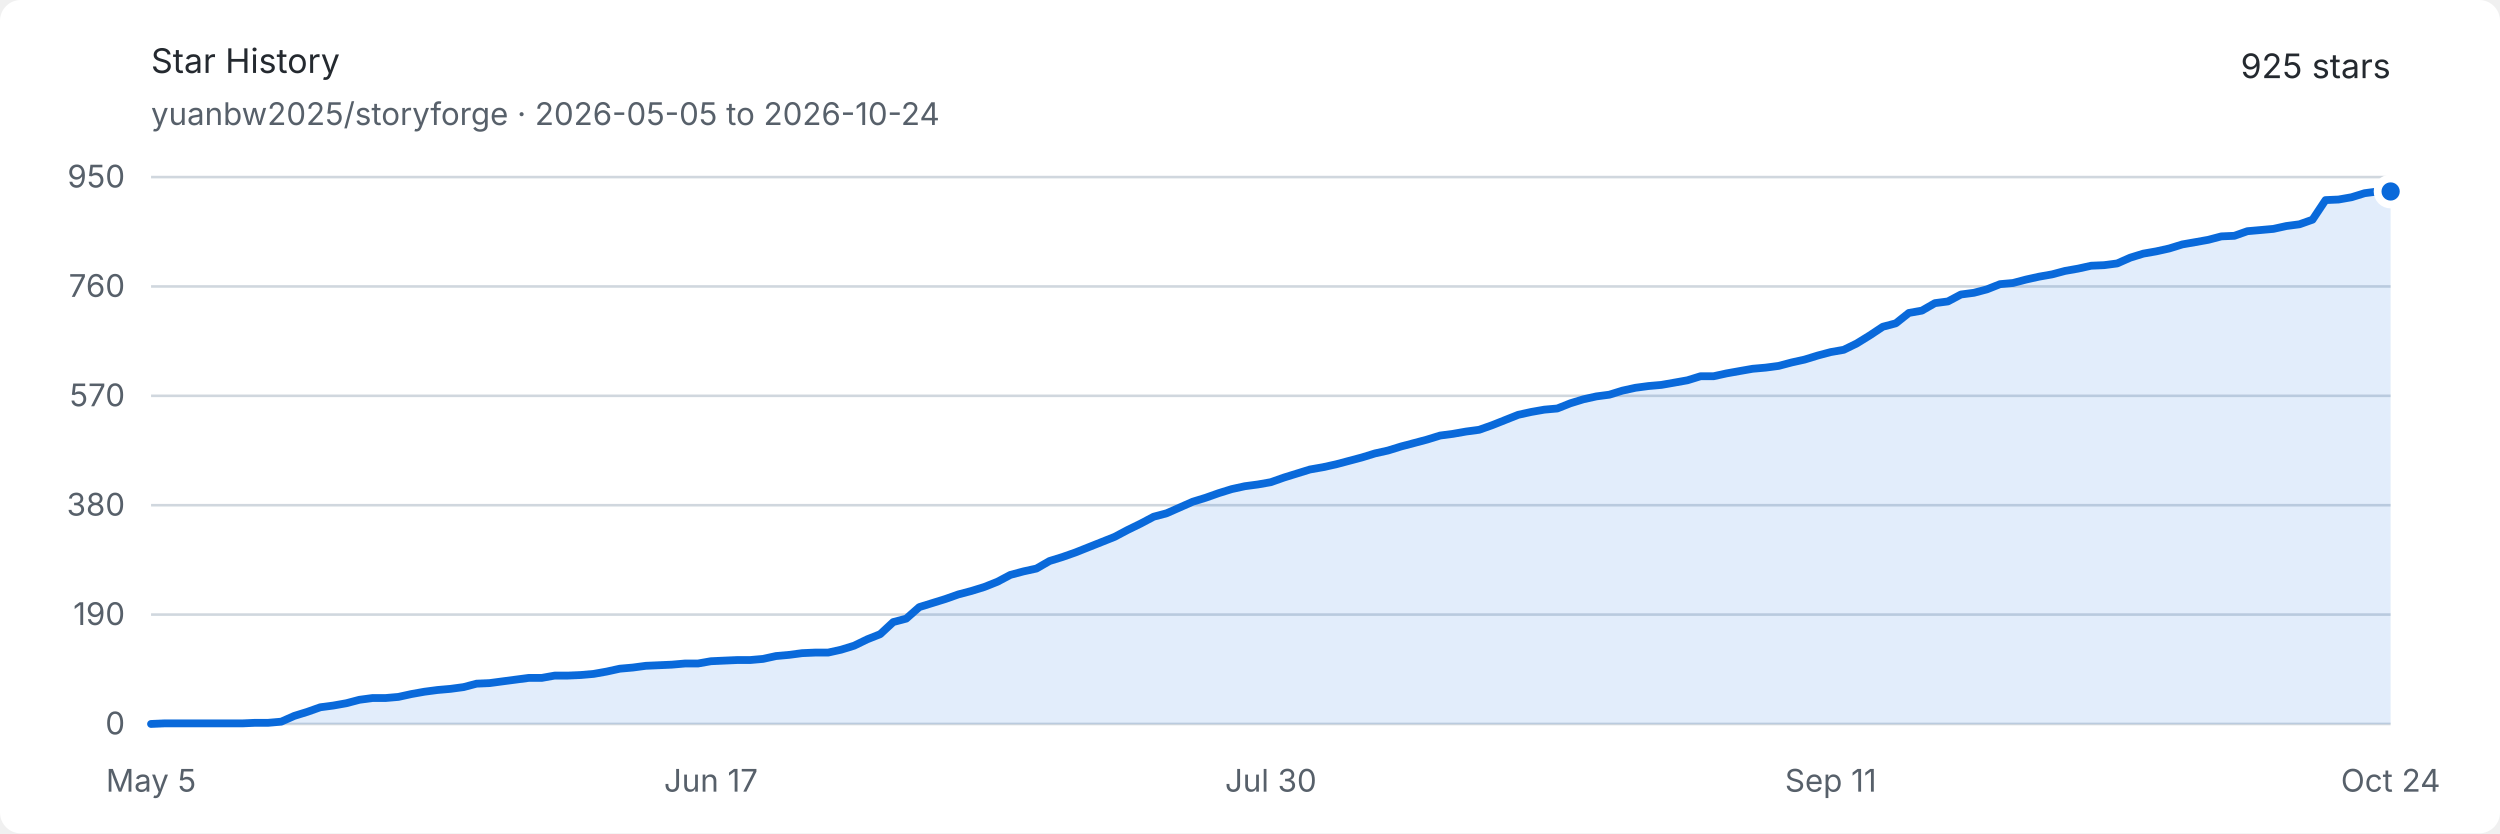
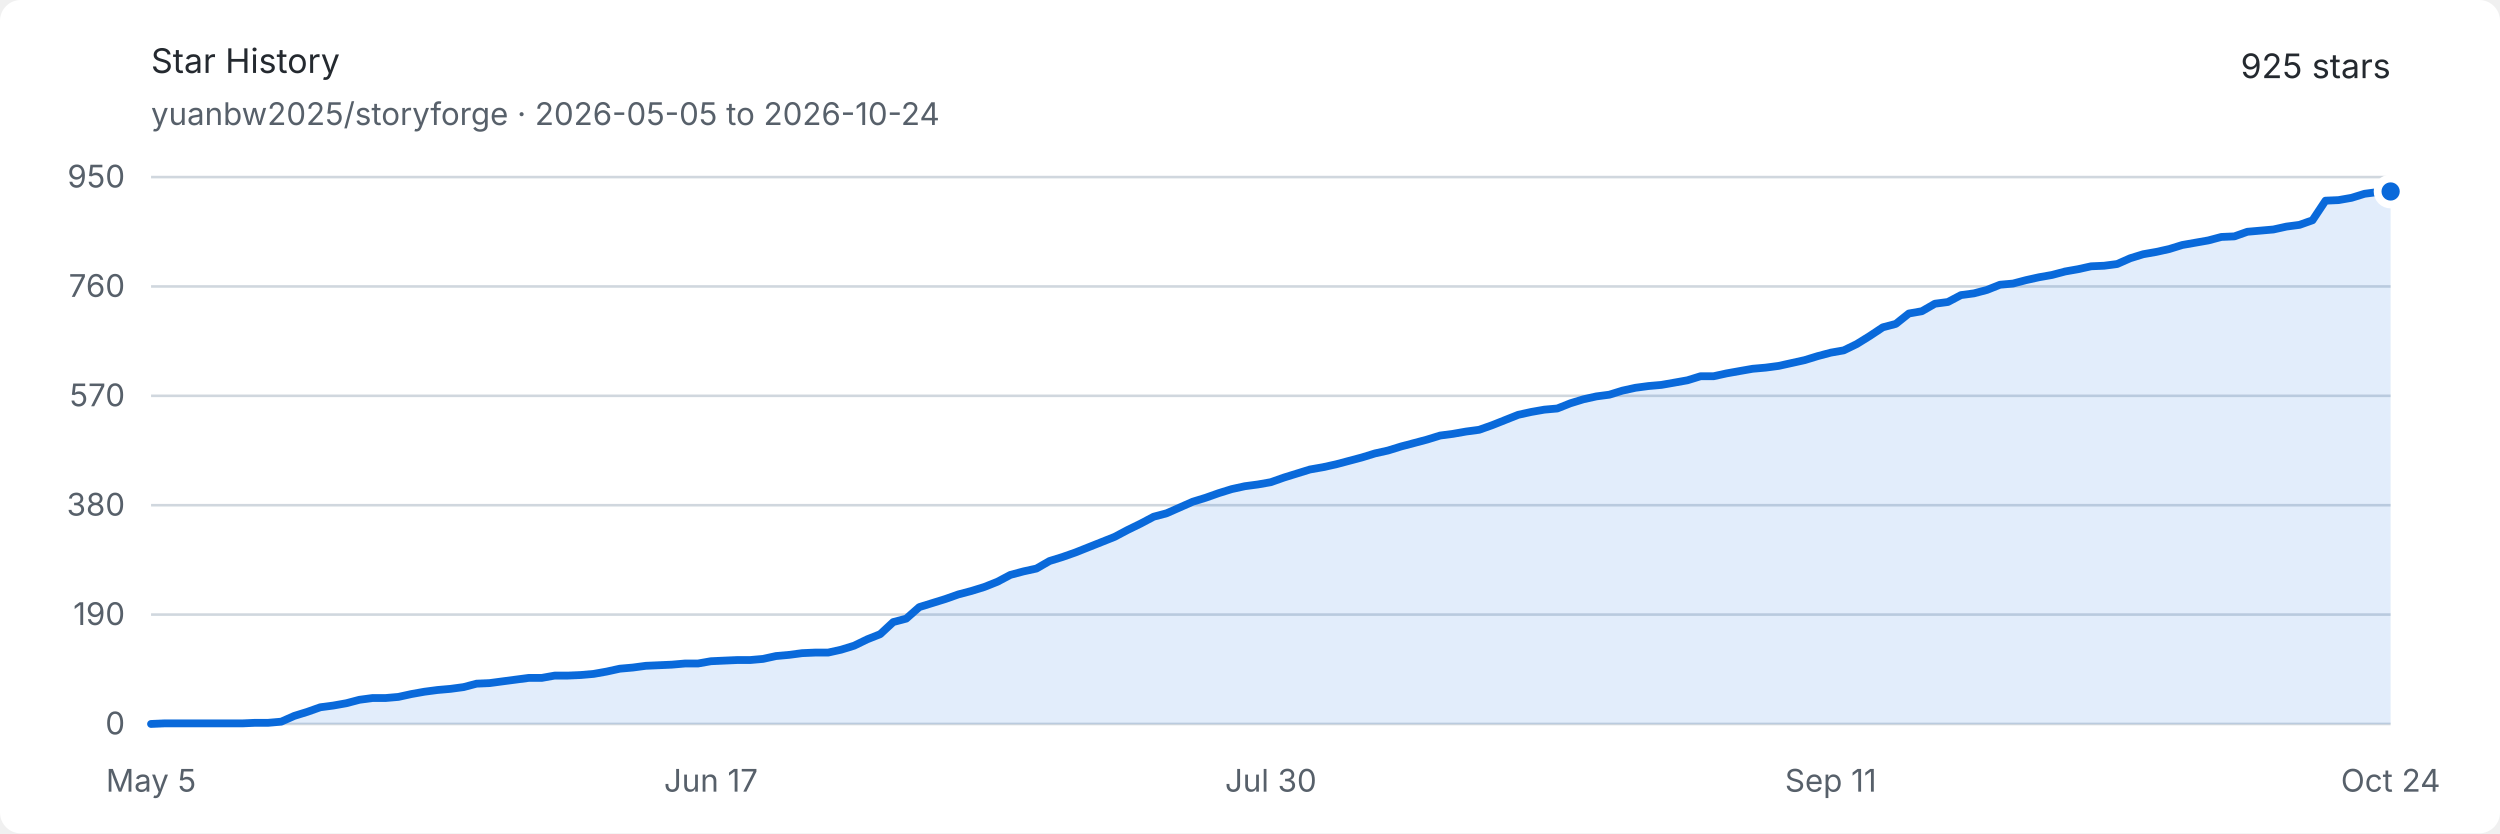
<svg xmlns="http://www.w3.org/2000/svg" width="960" height="320" viewBox="0 0 960 320" role="img" aria-labelledby="title description">
  <style>
    .background { fill: #ffffff; }
    .text { fill: #24292f; font: 13px -apple-system, BlinkMacSystemFont, "Segoe UI", sans-serif; }
    .muted { fill: #57606a; font: 12px -apple-system, BlinkMacSystemFont, "Segoe UI", sans-serif; }
    .grid { stroke: #d0d7de; stroke-width: 1; }
    .area { fill: #0969da; opacity: .12; }
    .line { fill: none; stroke: #0969da; stroke-width: 3; stroke-linejoin: round; stroke-linecap: round; }
    .endpoint { fill: #0969da; stroke: #ffffff; stroke-width: 3; }
    @media (prefers-color-scheme: dark) {
      .background { fill: #0d1117; }
      .text { fill: #e6edf3; }
      .muted { fill: #8d96a0; }
      .grid { stroke: #30363d; }
      .area { fill: #58a6ff; opacity: .16; }
      .line { stroke: #58a6ff; }
      .endpoint { fill: #58a6ff; stroke: #0d1117; }
    }
  </style>
  <rect class="background" width="960" height="320" rx="8" />
  <text class="text" x="58" y="28" font-size="18" font-weight="600">Star History</text>
  <text class="muted" x="58" y="48">yuanbw2025/storyforge · 2026-05-05 to 2026-10-24</text>
  <text class="text" x="918" y="30" text-anchor="end" font-size="22" font-weight="600">925 stars</text>
  <line class="grid" x1="58" y1="278" x2="918" y2="278" />
  <text class="muted" x="48" y="282" text-anchor="end">0</text>
  <line class="grid" x1="58" y1="236" x2="918" y2="236" />
  <text class="muted" x="48" y="240" text-anchor="end">190</text>
  <line class="grid" x1="58" y1="194" x2="918" y2="194" />
  <text class="muted" x="48" y="198" text-anchor="end">380</text>
  <line class="grid" x1="58" y1="152" x2="918" y2="152" />
  <text class="muted" x="48" y="156" text-anchor="end">570</text>
  <line class="grid" x1="58" y1="110" x2="918" y2="110" />
  <text class="muted" x="48" y="114" text-anchor="end">760</text>
  <line class="grid" x1="58" y1="68" x2="918" y2="68" />
  <text class="muted" x="48" y="72" text-anchor="end">950</text>
  <text class="muted" x="58" y="304" text-anchor="middle">May 5</text>
  <text class="muted" x="273" y="304" text-anchor="middle">Jun 17</text>
  <text class="muted" x="488" y="304" text-anchor="middle">Jul 30</text>
  <text class="muted" x="703" y="304" text-anchor="middle">Sep 11</text>
  <text class="muted" x="918" y="304" text-anchor="middle">Oct 24</text>
-   <path class="area" d="M 58.00 278.00 L 63.00 277.78 L 68.00 277.78 L 73.00 277.78 L 78.00 277.78 L 83.00 277.78 L 88.00 277.78 L 93.00 277.78 L 98.00 277.56 L 103.00 277.56 L 108.00 277.12 L 113.00 274.91 L 118.00 273.36 L 123.00 271.59 L 128.00 270.93 L 133.00 270.04 L 138.00 268.72 L 143.00 268.05 L 148.00 268.05 L 153.00 267.61 L 158.00 266.51 L 163.00 265.62 L 168.00 264.96 L 173.00 264.52 L 178.00 263.85 L 183.00 262.53 L 188.00 262.31 L 193.00 261.64 L 198.00 260.98 L 203.00 260.32 L 208.00 260.32 L 213.00 259.43 L 218.00 259.43 L 223.00 259.21 L 228.00 258.77 L 233.00 257.88 L 238.00 256.78 L 243.00 256.34 L 248.00 255.67 L 253.00 255.45 L 258.00 255.23 L 263.00 254.79 L 268.00 254.79 L 273.00 253.91 L 278.00 253.68 L 283.00 253.46 L 288.00 253.46 L 293.00 253.02 L 298.00 251.92 L 303.00 251.47 L 308.00 250.81 L 313.00 250.59 L 318.00 250.59 L 323.00 249.48 L 328.00 247.94 L 333.00 245.51 L 338.00 243.52 L 343.00 238.87 L 348.00 237.55 L 353.00 233.13 L 358.00 231.58 L 363.00 230.03 L 368.00 228.26 L 373.00 226.94 L 378.00 225.39 L 383.00 223.40 L 388.00 220.75 L 393.00 219.42 L 398.00 218.32 L 403.00 215.44 L 408.00 213.89 L 413.00 212.13 L 418.00 210.14 L 423.00 208.15 L 428.00 206.16 L 433.00 203.51 L 438.00 201.07 L 443.00 198.42 L 448.00 197.09 L 453.00 194.88 L 458.00 192.67 L 463.00 191.13 L 468.00 189.36 L 473.00 187.81 L 478.00 186.71 L 483.00 186.04 L 488.00 185.16 L 493.00 183.39 L 498.00 181.84 L 503.00 180.29 L 508.00 179.41 L 513.00 178.31 L 518.00 176.98 L 523.00 175.65 L 528.00 174.11 L 533.00 173.00 L 538.00 171.45 L 543.00 170.13 L 548.00 168.80 L 553.00 167.25 L 558.00 166.59 L 563.00 165.71 L 568.00 165.04 L 573.00 163.27 L 578.00 161.28 L 583.00 159.29 L 588.00 158.19 L 593.00 157.31 L 598.00 156.86 L 603.00 154.87 L 608.00 153.33 L 613.00 152.22 L 618.00 151.56 L 623.00 150.01 L 628.00 148.91 L 633.00 148.24 L 638.00 147.80 L 643.00 146.92 L 648.00 146.03 L 653.00 144.48 L 658.00 144.48 L 663.00 143.38 L 668.00 142.49 L 673.00 141.61 L 678.00 141.17 L 683.00 140.51 L 688.00 139.18 L 693.00 138.07 L 698.00 136.53 L 703.00 135.20 L 708.00 134.32 L 713.00 131.88 L 718.00 128.79 L 723.00 125.47 L 728.00 124.15 L 733.00 120.17 L 738.00 119.28 L 743.00 116.41 L 748.00 115.75 L 753.00 113.09 L 758.00 112.43 L 763.00 111.11 L 768.00 109.12 L 773.00 108.67 L 778.00 107.35 L 783.00 106.24 L 788.00 105.36 L 793.00 104.03 L 798.00 103.15 L 803.00 102.04 L 808.00 101.82 L 813.00 101.16 L 818.00 98.95 L 823.00 97.40 L 828.00 96.52 L 833.00 95.41 L 838.00 93.86 L 843.00 92.98 L 848.00 92.09 L 853.00 90.77 L 858.00 90.55 L 863.00 88.78 L 868.00 88.34 L 873.00 87.89 L 878.00 86.79 L 883.00 86.13 L 888.00 84.36 L 893.00 76.84 L 898.00 76.62 L 903.00 75.74 L 908.00 74.19 L 913.00 73.53 L 918.00 73.53 L 918.00 278 L 58 278 Z" />
-   <path class="line" d="M 58.00 278.00 L 63.00 277.78 L 68.00 277.78 L 73.00 277.78 L 78.00 277.78 L 83.00 277.78 L 88.00 277.78 L 93.00 277.78 L 98.00 277.56 L 103.00 277.56 L 108.00 277.12 L 113.00 274.91 L 118.00 273.36 L 123.00 271.59 L 128.00 270.93 L 133.00 270.04 L 138.00 268.72 L 143.00 268.05 L 148.00 268.05 L 153.00 267.61 L 158.00 266.51 L 163.00 265.62 L 168.00 264.96 L 173.00 264.52 L 178.00 263.85 L 183.00 262.53 L 188.00 262.31 L 193.00 261.64 L 198.00 260.98 L 203.00 260.32 L 208.00 260.32 L 213.00 259.43 L 218.00 259.43 L 223.00 259.21 L 228.00 258.77 L 233.00 257.88 L 238.00 256.78 L 243.00 256.34 L 248.00 255.67 L 253.00 255.45 L 258.00 255.23 L 263.00 254.79 L 268.00 254.79 L 273.00 253.91 L 278.00 253.68 L 283.00 253.46 L 288.00 253.46 L 293.00 253.02 L 298.00 251.92 L 303.00 251.47 L 308.00 250.81 L 313.00 250.59 L 318.00 250.59 L 323.00 249.48 L 328.00 247.94 L 333.00 245.51 L 338.00 243.52 L 343.00 238.87 L 348.00 237.55 L 353.00 233.13 L 358.00 231.58 L 363.00 230.03 L 368.00 228.26 L 373.00 226.94 L 378.00 225.39 L 383.00 223.40 L 388.00 220.75 L 393.00 219.42 L 398.00 218.32 L 403.00 215.44 L 408.00 213.89 L 413.00 212.13 L 418.00 210.14 L 423.00 208.15 L 428.00 206.16 L 433.00 203.51 L 438.00 201.07 L 443.00 198.42 L 448.00 197.09 L 453.00 194.88 L 458.00 192.67 L 463.00 191.13 L 468.00 189.36 L 473.00 187.81 L 478.00 186.71 L 483.00 186.04 L 488.00 185.16 L 493.00 183.39 L 498.00 181.84 L 503.00 180.29 L 508.00 179.41 L 513.00 178.31 L 518.00 176.98 L 523.00 175.65 L 528.00 174.11 L 533.00 173.00 L 538.00 171.45 L 543.00 170.13 L 548.00 168.80 L 553.00 167.25 L 558.00 166.59 L 563.00 165.71 L 568.00 165.04 L 573.00 163.27 L 578.00 161.28 L 583.00 159.29 L 588.00 158.19 L 593.00 157.31 L 598.00 156.86 L 603.00 154.87 L 608.00 153.33 L 613.00 152.22 L 618.00 151.56 L 623.00 150.01 L 628.00 148.91 L 633.00 148.24 L 638.00 147.80 L 643.00 146.92 L 648.00 146.03 L 653.00 144.48 L 658.00 144.48 L 663.00 143.38 L 668.00 142.49 L 673.00 141.61 L 678.00 141.17 L 683.00 140.51 L 688.00 139.18 L 693.00 138.07 L 698.00 136.53 L 703.00 135.20 L 708.00 134.32 L 713.00 131.88 L 718.00 128.79 L 723.00 125.47 L 728.00 124.15 L 733.00 120.17 L 738.00 119.28 L 743.00 116.41 L 748.00 115.75 L 753.00 113.09 L 758.00 112.43 L 763.00 111.11 L 768.00 109.12 L 773.00 108.67 L 778.00 107.35 L 783.00 106.24 L 788.00 105.36 L 793.00 104.03 L 798.00 103.15 L 803.00 102.04 L 808.00 101.82 L 813.00 101.16 L 818.00 98.95 L 823.00 97.40 L 828.00 96.52 L 833.00 95.41 L 838.00 93.86 L 843.00 92.98 L 848.00 92.09 L 853.00 90.77 L 858.00 90.55 L 863.00 88.78 L 868.00 88.34 L 873.00 87.89 L 878.00 86.79 L 883.00 86.13 L 888.00 84.36 L 893.00 76.84 L 898.00 76.62 L 903.00 75.74 L 908.00 74.19 L 913.00 73.53 L 918.00 73.53" />
+   <path class="area" d="M 58.00 278.00 L 63.00 277.78 L 68.00 277.78 L 73.00 277.78 L 78.00 277.78 L 83.00 277.78 L 88.00 277.78 L 93.00 277.78 L 98.00 277.56 L 103.00 277.56 L 108.00 277.12 L 113.00 274.91 L 118.00 273.36 L 123.00 271.59 L 128.00 270.93 L 133.00 270.04 L 138.00 268.72 L 143.00 268.05 L 148.00 268.05 L 153.00 267.61 L 158.00 266.51 L 163.00 265.62 L 168.00 264.96 L 173.00 264.52 L 178.00 263.85 L 183.00 262.53 L 188.00 262.31 L 193.00 261.64 L 198.00 260.98 L 203.00 260.32 L 208.00 260.32 L 213.00 259.43 L 218.00 259.43 L 223.00 259.21 L 228.00 258.77 L 233.00 257.88 L 238.00 256.78 L 243.00 256.34 L 248.00 255.67 L 253.00 255.45 L 258.00 255.23 L 263.00 254.79 L 268.00 254.79 L 273.00 253.91 L 278.00 253.68 L 283.00 253.46 L 288.00 253.46 L 293.00 253.02 L 298.00 251.92 L 303.00 251.47 L 308.00 250.81 L 313.00 250.59 L 318.00 250.59 L 323.00 249.48 L 328.00 247.94 L 333.00 245.51 L 338.00 243.52 L 343.00 238.87 L 348.00 237.55 L 353.00 233.13 L 358.00 231.58 L 363.00 230.03 L 368.00 228.26 L 373.00 226.94 L 378.00 225.39 L 383.00 223.40 L 388.00 220.75 L 393.00 219.42 L 398.00 218.32 L 403.00 215.44 L 408.00 213.89 L 413.00 212.13 L 418.00 210.14 L 423.00 208.15 L 428.00 206.16 L 433.00 203.51 L 438.00 201.07 L 443.00 198.42 L 448.00 197.09 L 453.00 194.88 L 458.00 192.67 L 463.00 191.13 L 468.00 189.36 L 473.00 187.81 L 478.00 186.71 L 483.00 186.04 L 488.00 185.16 L 493.00 183.39 L 498.00 181.84 L 503.00 180.29 L 508.00 179.41 L 513.00 178.31 L 518.00 176.98 L 523.00 175.65 L 528.00 174.11 L 533.00 173.00 L 538.00 171.45 L 543.00 170.13 L 548.00 168.80 L 553.00 167.25 L 558.00 166.59 L 563.00 165.71 L 568.00 165.04 L 573.00 163.27 L 578.00 161.28 L 583.00 159.29 L 588.00 158.19 L 593.00 157.31 L 598.00 156.86 L 603.00 154.87 L 608.00 153.33 L 613.00 152.22 L 618.00 151.56 L 623.00 150.01 L 628.00 148.91 L 633.00 148.24 L 638.00 147.80 L 643.00 146.92 L 648.00 146.03 L 653.00 144.48 L 658.00 144.48 L 663.00 143.38 L 668.00 142.49 L 673.00 141.61 L 678.00 141.17 L 683.00 140.51 L 688.00 139.40 L 693.00 138.29 L 698.00 136.75 L 703.00 135.42 L 708.00 134.54 L 713.00 132.11 L 718.00 129.01 L 723.00 125.69 L 728.00 124.37 L 733.00 120.39 L 738.00 119.51 L 743.00 116.63 L 748.00 115.97 L 753.00 113.32 L 758.00 112.65 L 763.00 111.33 L 768.00 109.34 L 773.00 108.89 L 778.00 107.57 L 783.00 106.46 L 788.00 105.58 L 793.00 104.25 L 798.00 103.37 L 803.00 102.26 L 808.00 102.04 L 813.00 101.38 L 818.00 99.17 L 823.00 97.62 L 828.00 96.74 L 833.00 95.63 L 838.00 94.08 L 843.00 93.20 L 848.00 92.32 L 853.00 90.99 L 858.00 90.77 L 863.00 89.00 L 868.00 88.56 L 873.00 88.12 L 878.00 87.01 L 883.00 86.35 L 888.00 84.58 L 893.00 77.06 L 898.00 76.84 L 903.00 75.96 L 908.00 74.41 L 913.00 73.75 L 918.00 73.53 L 918.00 278 L 58 278 Z" />
+   <path class="line" d="M 58.00 278.00 L 63.00 277.78 L 68.00 277.78 L 73.00 277.78 L 78.00 277.78 L 83.00 277.78 L 88.00 277.78 L 93.00 277.78 L 98.00 277.56 L 103.00 277.56 L 108.00 277.12 L 113.00 274.91 L 118.00 273.36 L 123.00 271.59 L 128.00 270.93 L 133.00 270.04 L 138.00 268.72 L 143.00 268.05 L 148.00 268.05 L 153.00 267.61 L 158.00 266.51 L 163.00 265.62 L 168.00 264.96 L 173.00 264.52 L 178.00 263.85 L 183.00 262.53 L 188.00 262.31 L 193.00 261.64 L 198.00 260.98 L 203.00 260.32 L 208.00 260.32 L 213.00 259.43 L 218.00 259.43 L 223.00 259.21 L 228.00 258.77 L 233.00 257.88 L 238.00 256.78 L 243.00 256.34 L 248.00 255.67 L 253.00 255.45 L 258.00 255.23 L 263.00 254.79 L 268.00 254.79 L 273.00 253.91 L 278.00 253.68 L 283.00 253.46 L 288.00 253.46 L 293.00 253.02 L 298.00 251.92 L 303.00 251.47 L 308.00 250.81 L 313.00 250.59 L 318.00 250.59 L 323.00 249.48 L 328.00 247.94 L 333.00 245.51 L 338.00 243.52 L 343.00 238.87 L 348.00 237.55 L 353.00 233.13 L 358.00 231.58 L 363.00 230.03 L 368.00 228.26 L 373.00 226.94 L 378.00 225.39 L 383.00 223.40 L 388.00 220.75 L 393.00 219.42 L 398.00 218.32 L 403.00 215.44 L 408.00 213.89 L 413.00 212.13 L 418.00 210.14 L 423.00 208.15 L 428.00 206.16 L 433.00 203.51 L 438.00 201.07 L 443.00 198.42 L 448.00 197.09 L 453.00 194.88 L 458.00 192.67 L 463.00 191.13 L 468.00 189.36 L 473.00 187.81 L 478.00 186.71 L 483.00 186.04 L 488.00 185.16 L 493.00 183.39 L 498.00 181.84 L 503.00 180.29 L 508.00 179.41 L 513.00 178.31 L 518.00 176.98 L 523.00 175.65 L 528.00 174.11 L 533.00 173.00 L 538.00 171.45 L 543.00 170.13 L 548.00 168.80 L 553.00 167.25 L 558.00 166.59 L 563.00 165.71 L 568.00 165.04 L 573.00 163.27 L 578.00 161.28 L 583.00 159.29 L 588.00 158.19 L 593.00 157.31 L 598.00 156.86 L 603.00 154.87 L 608.00 153.33 L 613.00 152.22 L 618.00 151.56 L 623.00 150.01 L 628.00 148.91 L 633.00 148.24 L 638.00 147.80 L 643.00 146.92 L 648.00 146.03 L 653.00 144.48 L 658.00 144.48 L 663.00 143.38 L 668.00 142.49 L 673.00 141.61 L 678.00 141.17 L 683.00 140.51 L 688.00 139.40 L 693.00 138.29 L 698.00 136.75 L 703.00 135.42 L 708.00 134.54 L 713.00 132.11 L 718.00 129.01 L 723.00 125.69 L 728.00 124.37 L 733.00 120.39 L 738.00 119.51 L 743.00 116.63 L 748.00 115.97 L 753.00 113.32 L 758.00 112.65 L 763.00 111.33 L 768.00 109.34 L 773.00 108.89 L 778.00 107.57 L 783.00 106.46 L 788.00 105.58 L 793.00 104.25 L 798.00 103.37 L 803.00 102.26 L 808.00 102.04 L 813.00 101.38 L 818.00 99.17 L 823.00 97.62 L 828.00 96.74 L 833.00 95.63 L 838.00 94.08 L 843.00 93.20 L 848.00 92.32 L 853.00 90.99 L 858.00 90.77 L 863.00 89.00 L 868.00 88.56 L 873.00 88.12 L 878.00 87.01 L 883.00 86.35 L 888.00 84.58 L 893.00 77.06 L 898.00 76.84 L 903.00 75.96 L 908.00 74.41 L 913.00 73.75 L 918.00 73.53" />
  <circle class="endpoint" cx="918" cy="73.526" r="5" />
</svg>
